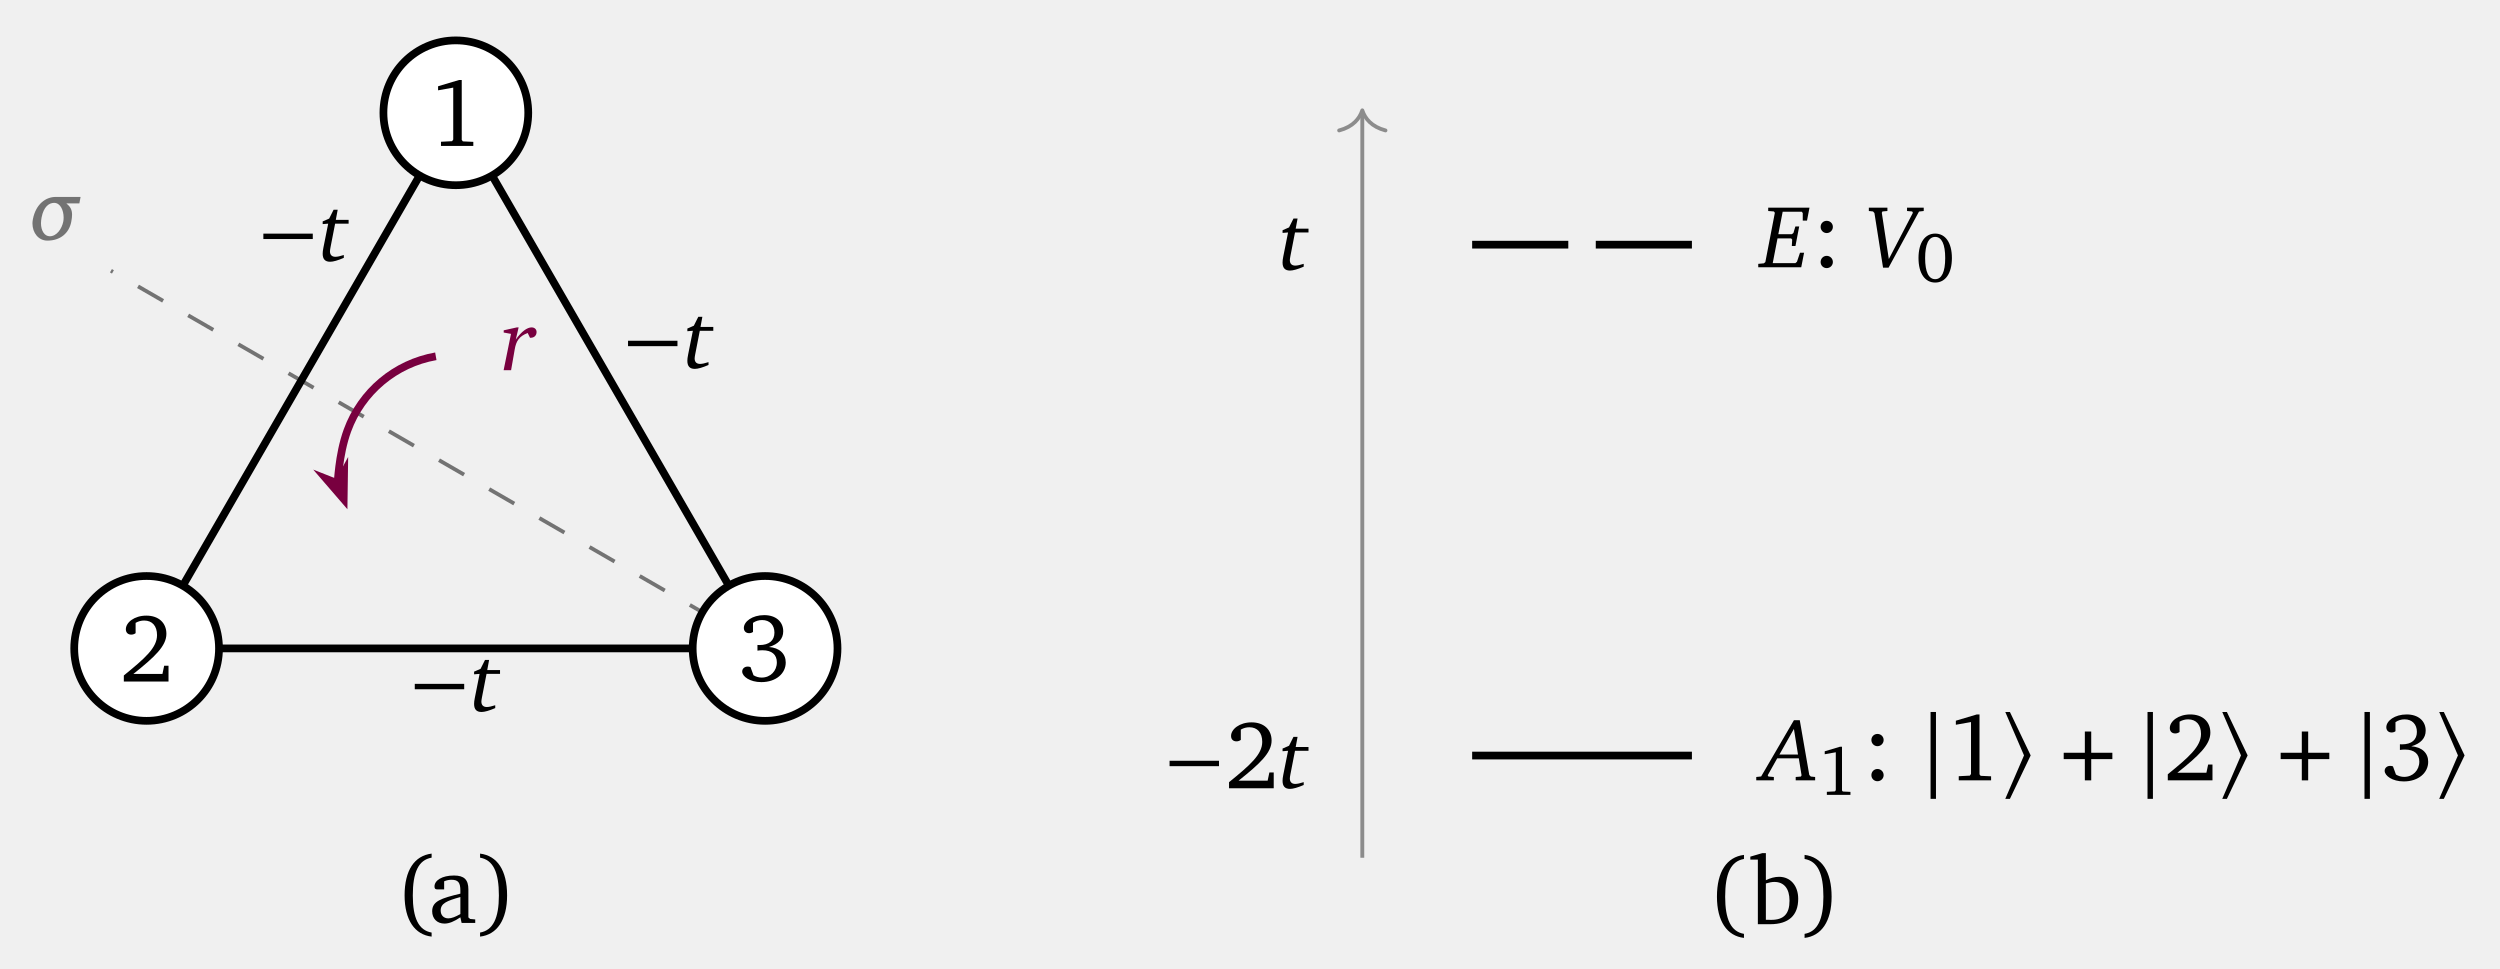
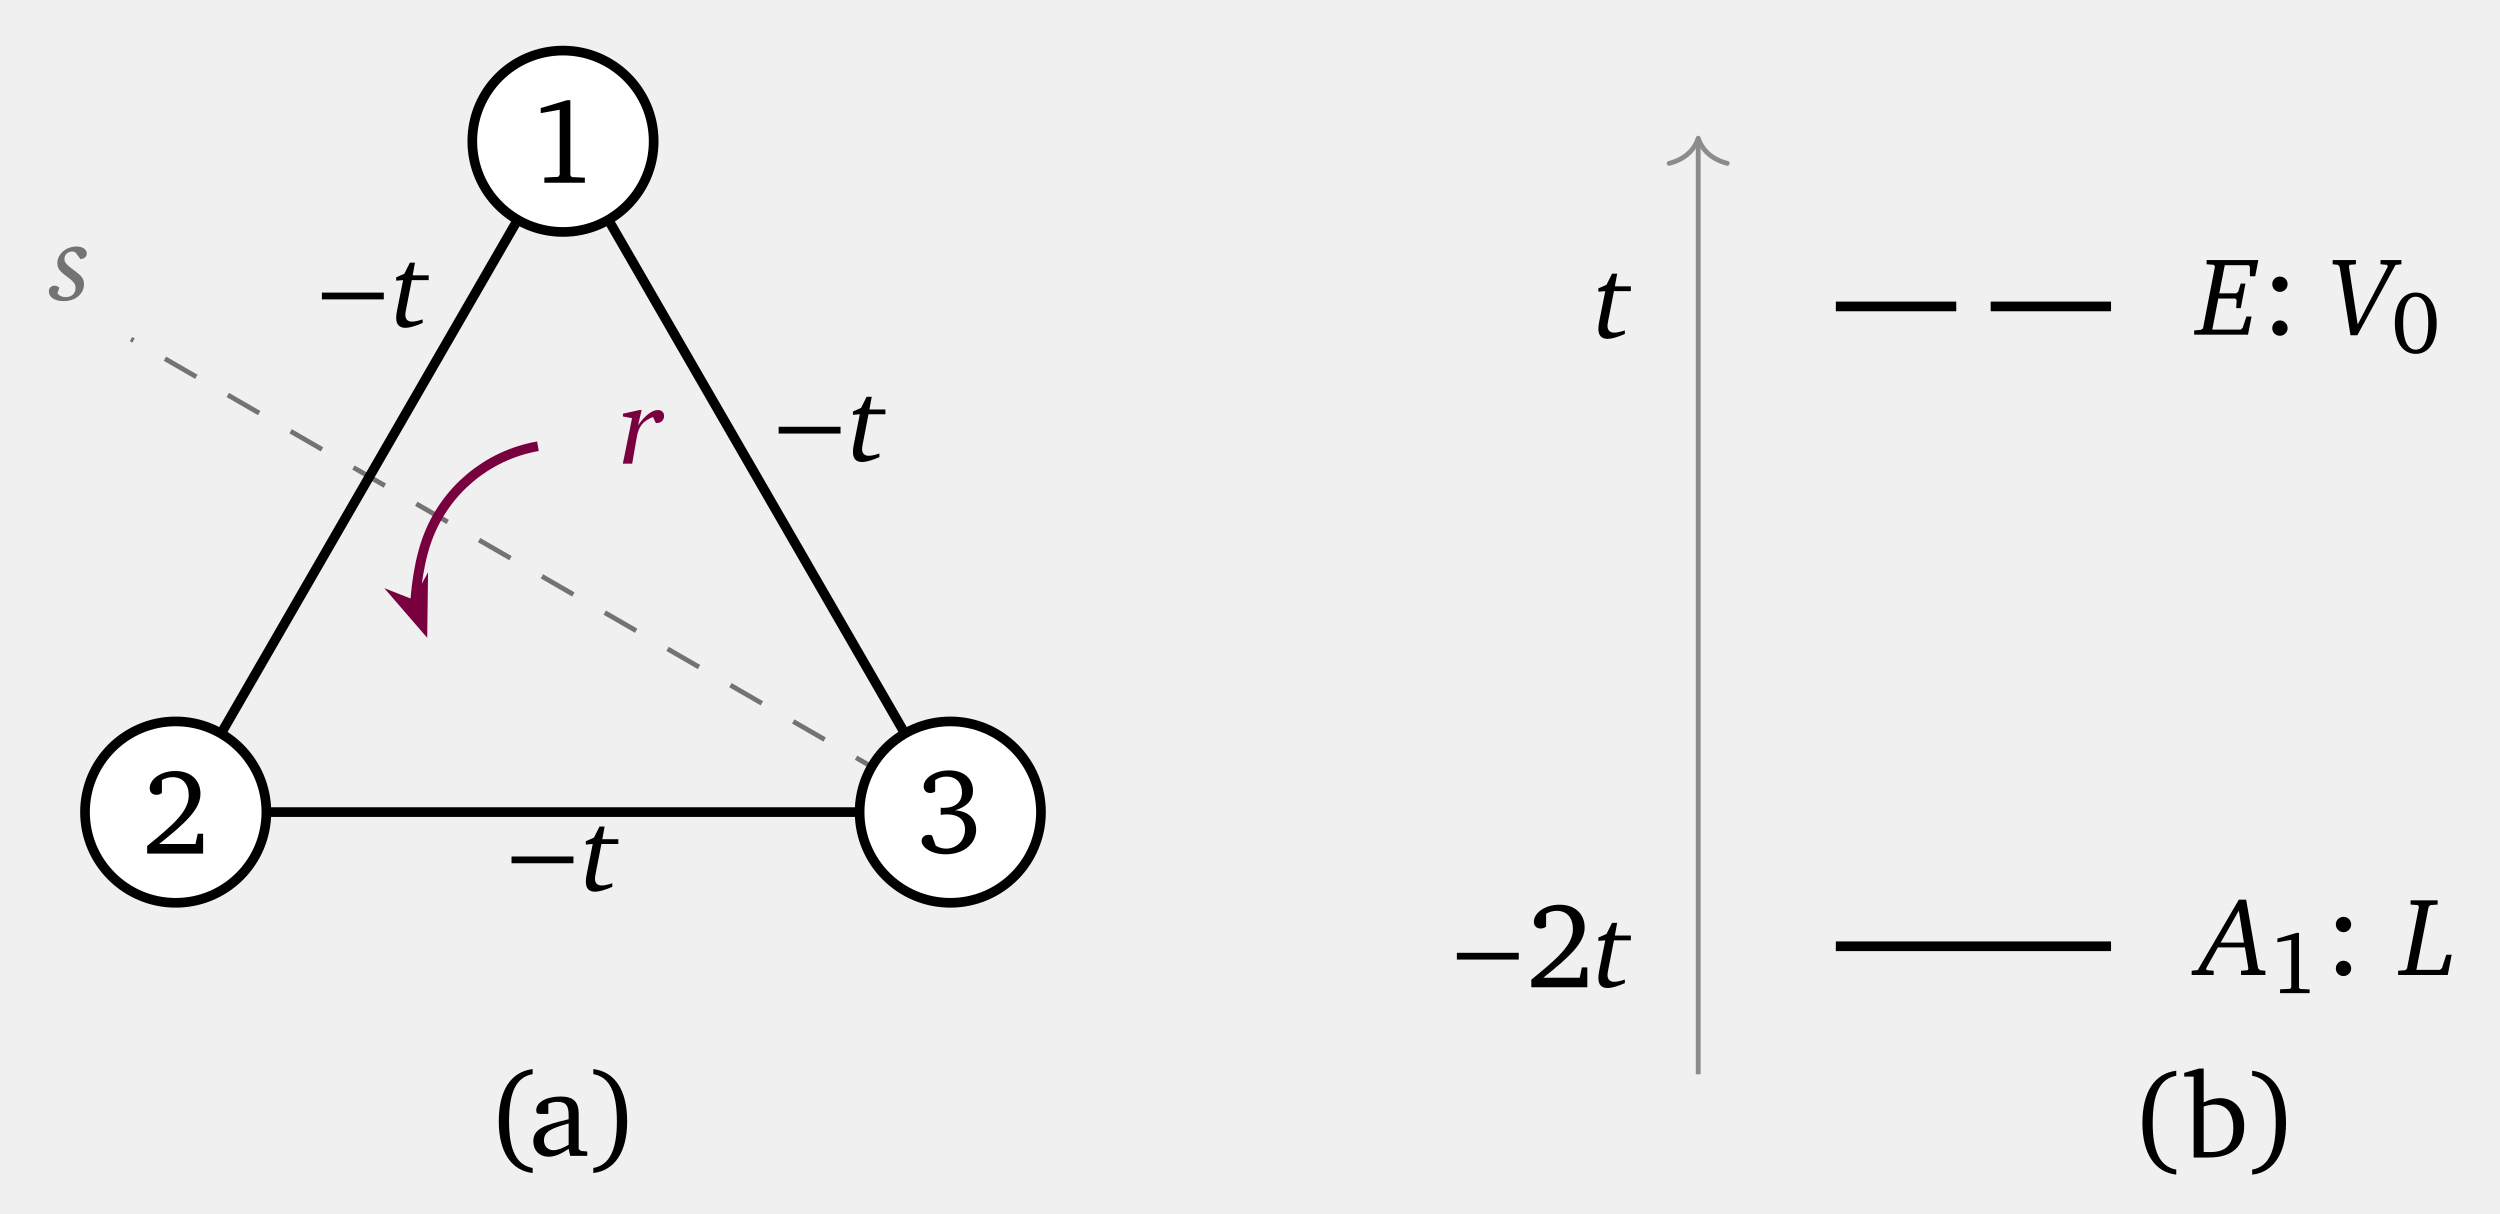
- <svg xmlns="http://www.w3.org/2000/svg" version="1.1" width="258pt" height="100pt" viewBox="0 -100 258 100">
+ <svg xmlns="http://www.w3.org/2000/svg" version="1.1" width="206pt" height="100pt" viewBox="0 -100 206 100">
  <g id="page1">
    <g transform="scale(1 -1)">
-       <path d="M78.957 33.082L11.449 72.059" stroke="#737373" fill="none" stroke-width=".399" stroke-dasharray="2.989 2.989" />
-       <path d="M8.189 79.009L8.317 79.678H5.759C4.733 79.678 3.706 78.963 3.394 77.377C3.367 77.231 3.349 77.084 3.349 76.937C3.349 75.966 3.981 75.168 4.889 75.168C6.245 75.168 7.134 75.957 7.354 77.112C7.409 77.396 7.437 77.634 7.437 77.836C7.437 78.404 7.226 78.697 6.85 79.009H8.189ZM6.529 77.13C6.383 76.397 5.86 75.617 5.136 75.617C4.614 75.617 4.229 76.158 4.229 76.974C4.229 77.157 4.256 77.359 4.293 77.561C4.504 78.661 5.054 79.064 5.585 79.064C6.245 79.064 6.566 78.276 6.566 77.552C6.566 77.405 6.557 77.267 6.529 77.13Z" fill="#737373" />
-       <path d="M47.043 88.359L15.129 33.082H78.957Z" stroke="#000" fill="none" stroke-width=".797" stroke-miterlimit="10" />
-       <path d="M32.279 75.331V75.889H27.179V75.331H32.279Z" />
-       <path d="M34.428 78.358L33.97 77.441L33.3 77.148V76.873L33.869 76.918L33.374 74.434C33.319 74.178 33.3 73.967 33.3 73.82C33.3 73.261 33.548 72.986 34.07 72.986C34.391 72.986 34.868 73.123 35.482 73.389V73.683C35.115 73.563 34.822 73.499 34.611 73.499C34.245 73.499 34.052 73.701 34.052 74.068C34.052 74.168 34.08 74.306 34.107 74.471L34.584 76.918H35.977V77.313H34.657L34.85 78.358H34.428Z" />
-       <path d="M69.914 64.276V64.834H64.813V64.276H69.914Z" />
-       <path d="M72.063 67.303L71.604 66.386L70.935 66.093V65.818L71.504 65.863L71.009 63.379C70.954 63.123 70.935 62.912 70.935 62.765C70.935 62.206 71.183 61.931 71.705 61.931C72.026 61.931 72.503 62.069 73.117 62.334V62.628C72.75 62.509 72.457 62.444 72.246 62.444C71.879 62.444 71.687 62.646 71.687 63.013C71.687 63.114 71.714 63.251 71.742 63.416L72.219 65.863H73.612V66.258H72.292L72.484 67.303H72.063Z" />
-       <path d="M47.905 28.868V29.426H42.805V28.868H47.905Z" />
-       <path d="M50.054 31.895L49.596 30.978L48.926 30.685V30.41L49.495 30.455L49 27.971C48.945 27.715 48.926 27.504 48.926 27.357C48.926 26.798 49.174 26.523 49.696 26.523C50.017 26.523 50.494 26.661 51.108 26.926V27.22C50.741 27.101 50.448 27.036 50.237 27.036C49.871 27.036 49.678 27.238 49.678 27.605C49.678 27.706 49.706 27.843 49.733 28.008L50.21 30.455H51.603V30.85H50.283L50.476 31.895H50.054Z" />
-       <path d="M44.977 63.23C40.789 62.492 37.312 59.574 35.855 55.578C34.898 52.949 34.898 50.066 34.82 50.285" stroke="#78003f" fill="none" stroke-width=".797" stroke-miterlimit="10" />
-       <path d="M35.469 48.5L35.508 51.238L34.887 50.098L33.68 50.574Z" fill="#78003f" />
-       <path d="M35.469 48.5L35.508 51.238L34.887 50.098L33.68 50.574Z" stroke="#78003f" fill="none" stroke-width=".797" stroke-miterlimit="10" />
-       <path d="M53.34 66.213L51.983 65.911V65.682L52.735 65.544L51.974 61.795H52.744L53.12 63.949C53.266 64.793 53.56 65.288 54.458 65.636L54.696 65.141H54.76C55.136 65.141 55.375 65.388 55.375 65.737C55.375 66.012 55.173 66.213 54.861 66.213C54.403 66.213 53.816 65.792 53.23 64.958L53.523 66.213H53.34Z" fill="#78003f" />
-       <path d="M54.516 88.359C54.516 92.484 51.172 95.832 47.043 95.832C42.918 95.832 39.57 92.484 39.57 88.359C39.57 84.231 42.918 80.887 47.043 80.887C51.172 80.887 54.516 84.231 54.516 88.359Z" fill="#fff" />
-       <path d="M54.516 88.359C54.516 92.484 51.172 95.832 47.043 95.832C42.918 95.832 39.57 92.484 39.57 88.359C39.57 84.231 42.918 80.887 47.043 80.887C51.172 80.887 54.516 84.231 54.516 88.359Z" stroke="#000" fill="none" stroke-width=".797" stroke-miterlimit="10" />
-       <path d="M47.372 91.745L45.21 91.097V90.679L46.774 90.958V85.599L46.655 85.429L45.509 85.37V84.941H48.846V85.36L47.77 85.409L47.651 85.559V91.745H47.372Z" />
-       <path d="M22.602 33.082C22.602 37.207 19.258 40.555 15.129 40.555C11.004 40.555 7.66 37.207 7.66 33.082S11.004 25.609 15.129 25.609C19.258 25.609 22.602 28.957 22.602 33.082Z" fill="#fff" />
-       <path d="M22.602 33.082C22.602 37.207 19.258 40.555 15.129 40.555C11.004 40.555 7.66 37.207 7.66 33.082S11.004 25.609 15.129 25.609C19.258 25.609 22.602 28.957 22.602 33.082Z" stroke="#000" fill="none" stroke-width=".797" stroke-miterlimit="10" />
-       <path d="M13.766 30.452C15.967 32.205 17.172 33.331 17.172 34.586C17.172 35.712 16.385 36.468 15.1 36.468C13.865 36.468 12.988 35.761 12.988 35.064C12.988 34.725 13.198 34.506 13.546 34.506C13.706 34.506 13.855 34.556 13.995 34.656V35.722C14.293 35.891 14.582 35.961 14.881 35.961C15.708 35.961 16.206 35.403 16.206 34.456C16.206 33.152 14.961 32.066 12.779 30.292V29.665H17.391V31.299H16.943L16.764 30.452H13.766Z" />
-       <path d="M86.43 33.082C86.43 37.207 83.086 40.555 78.957 40.555C74.832 40.555 71.484 37.207 71.484 33.082S74.832 25.609 78.957 25.609C83.086 25.609 86.43 28.957 86.43 33.082Z" fill="#fff" />
-       <path d="M86.43 33.082C86.43 37.207 83.086 40.555 78.957 40.555C74.832 40.555 71.484 37.207 71.484 33.082S74.832 25.609 78.957 25.609C83.086 25.609 86.43 28.957 86.43 33.082Z" stroke="#000" fill="none" stroke-width=".797" stroke-miterlimit="10" />
-       <path d="M79.345 33.231C80.321 33.51 80.829 34.078 80.829 34.845C80.829 35.851 80.062 36.519 78.867 36.519C77.621 36.519 76.765 35.851 76.765 35.194C76.765 34.875 76.984 34.656 77.303 34.656C77.462 34.656 77.592 34.696 77.711 34.785V35.722C78 35.921 78.309 36.011 78.657 36.011C79.425 36.011 79.922 35.503 79.922 34.716C79.922 33.909 79.385 33.431 78.379 33.431C78.309 33.431 78.239 33.441 78.169 33.441V32.853C78.359 32.883 78.538 32.893 78.697 32.893C79.654 32.893 80.171 32.434 80.171 31.648C80.171 30.761 79.514 30.074 78.608 30.074C78.309 30.074 78.03 30.154 77.761 30.313L77.452 31.159C77.343 31.199 77.243 31.209 77.153 31.209C76.835 31.209 76.595 30.99 76.595 30.701C76.595 30.193 77.382 29.605 78.568 29.605C80.102 29.605 81.088 30.512 81.088 31.628C81.088 32.534 80.45 33.152 79.345 33.231Z" />
-       <path d="M44.543 11.908C42.77 11.689 41.754 10.185 41.754 7.595C41.754 5.045 42.81 3.541 44.543 3.342V3.76C43.208 3.989 42.601 5.244 42.601 7.585C42.601 9.976 43.178 11.251 44.543 11.49V11.908Z" />
-       <path d="M47.51 5.334L47.639 4.756H49.044V5.115L48.516 5.165L48.337 5.324V8.213C48.337 9.219 47.898 9.647 46.853 9.647C45.597 9.647 44.84 9.129 44.84 8.521C44.84 8.282 44.92 8.213 45.149 8.213H45.836V9.05C46.105 9.159 46.344 9.209 46.593 9.209C47.311 9.209 47.51 8.88 47.51 8.093V7.774C45.518 7.296 44.601 6.997 44.601 5.961C44.601 5.214 45.089 4.686 45.876 4.686C46.354 4.686 46.882 4.906 47.51 5.334ZM47.51 5.673C47.012 5.384 46.603 5.224 46.275 5.224C45.777 5.224 45.478 5.553 45.478 6.041C45.478 6.768 46.105 7.037 47.51 7.426V5.673ZM49.543 11.908V11.49C50.907 11.251 51.485 9.976 51.485 7.585C51.485 5.244 50.878 3.989 49.543 3.76V3.342C51.276 3.541 52.332 5.045 52.332 7.595C52.332 10.185 51.316 11.689 49.543 11.908Z" />
+       <path d="M78.305 33.082L10.793 72.059" stroke="#737373" fill="none" stroke-width=".399" stroke-dasharray="2.989 2.989" />
+       <path d="M6.62 78.652C6.96 78.67 7.152 78.862 7.152 79.119C7.152 79.44 6.822 79.687 6.3 79.687C5.42 79.687 4.723 79.055 4.723 78.303C4.723 77.79 5.071 77.542 5.594 77.148C5.979 76.855 6.226 76.644 6.226 76.296C6.226 75.81 5.915 75.517 5.392 75.517C5.108 75.517 4.879 75.627 4.732 75.837L4.897 76.296C4.75 76.406 4.631 76.461 4.503 76.461C4.219 76.461 4.026 76.277 4.026 75.993C4.026 75.517 4.475 75.187 5.245 75.187C6.245 75.187 6.923 75.801 6.923 76.598C6.923 77.148 6.547 77.387 5.997 77.808C5.566 78.138 5.31 78.331 5.31 78.661C5.31 79.018 5.585 79.275 5.951 79.275C6.052 79.275 6.144 79.247 6.235 79.183L6.62 78.652Z" fill="#737373" />
+       <path d="M46.391 88.359L14.477 33.082H78.305Z" stroke="#000" fill="none" stroke-width=".797" stroke-miterlimit="10" />
+       <path d="M31.625 75.331V75.889H26.524V75.331H31.625Z" />
+       <path d="M33.774 78.358L33.315 77.441L32.646 77.148V76.873L33.215 76.918L32.72 74.434C32.665 74.178 32.646 73.967 32.646 73.82C32.646 73.261 32.894 72.986 33.416 72.986C33.737 72.986 34.214 73.123 34.828 73.389V73.683C34.461 73.563 34.168 73.499 33.957 73.499C33.59 73.499 33.398 73.701 33.398 74.068C33.398 74.168 33.425 74.306 33.453 74.471L33.93 76.918H35.323V77.313H34.003L34.195 78.358H33.774Z" />
+       <path d="M69.26 64.276V64.834H64.16V64.276H69.26Z" />
+       <path d="M71.409 67.303L70.951 66.386L70.281 66.093V65.818L70.85 65.863L70.355 63.379C70.3 63.123 70.281 62.912 70.281 62.765C70.281 62.206 70.529 61.931 71.051 61.931C71.372 61.931 71.849 62.069 72.463 62.334V62.628C72.096 62.509 71.803 62.444 71.592 62.444C71.226 62.444 71.033 62.646 71.033 63.013C71.033 63.114 71.061 63.251 71.088 63.416L71.565 65.863H72.958V66.258H71.638L71.831 67.303H71.409Z" />
+       <path d="M47.251 28.868V29.426H42.15V28.868H47.251Z" />
+       <path d="M49.4 31.895L48.941 30.978L48.272 30.685V30.41L48.841 30.455L48.346 27.971C48.291 27.715 48.272 27.504 48.272 27.357C48.272 26.798 48.52 26.523 49.042 26.523C49.363 26.523 49.84 26.661 50.454 26.926V27.22C50.087 27.101 49.794 27.036 49.583 27.036C49.216 27.036 49.024 27.238 49.024 27.605C49.024 27.706 49.051 27.843 49.079 28.008L49.556 30.455H50.949V30.85H49.629L49.821 31.895H49.4Z" />
+       <path d="M44.324 63.23C40.133 62.492 36.656 59.574 35.203 55.578C34.246 52.949 34.246 50.066 34.164 50.285" stroke="#78003f" fill="none" stroke-width=".797" stroke-miterlimit="10" />
+       <path d="M34.816 48.5L34.852 51.238L34.234 50.098L33.023 50.574Z" fill="#78003f" />
+       <path d="M34.816 48.5L34.852 51.238L34.234 50.098L33.023 50.574Z" stroke="#78003f" fill="none" stroke-width=".797" stroke-miterlimit="10" />
+       <path d="M52.686 66.213L51.33 65.911V65.682L52.081 65.544L51.321 61.795H52.091L52.466 63.949C52.613 64.793 52.906 65.288 53.805 65.636L54.043 65.141H54.107C54.483 65.141 54.721 65.388 54.721 65.737C54.721 66.012 54.52 66.213 54.208 66.213C53.75 66.213 53.163 65.792 52.576 64.958L52.87 66.213H52.686Z" fill="#78003f" />
+       <path d="M53.863 88.359C53.863 92.484 50.516 95.832 46.391 95.832C42.262 95.832 38.918 92.484 38.918 88.359C38.918 84.231 42.262 80.887 46.391 80.887C50.516 80.887 53.863 84.231 53.863 88.359Z" fill="#fff" />
+       <path d="M53.863 88.359C53.863 92.484 50.516 95.832 46.391 95.832C42.262 95.832 38.918 92.484 38.918 88.359C38.918 84.231 42.262 80.887 46.391 80.887C50.516 80.887 53.863 84.231 53.863 88.359Z" stroke="#000" fill="none" stroke-width=".797" stroke-miterlimit="10" />
+       <path d="M46.718 91.745L44.556 91.097V90.679L46.12 90.958V85.599L46.001 85.429L44.855 85.37V84.941H48.192V85.36L47.116 85.409L46.997 85.559V91.745H46.718Z" />
+       <path d="M21.949 33.082C21.949 37.207 18.602 40.555 14.477 40.555S7.004 37.207 7.004 33.082S10.352 25.609 14.477 25.609S21.949 28.957 21.949 33.082Z" fill="#fff" />
+       <path d="M21.949 33.082C21.949 37.207 18.602 40.555 14.477 40.555S7.004 37.207 7.004 33.082S10.352 25.609 14.477 25.609S21.949 28.957 21.949 33.082Z" stroke="#000" fill="none" stroke-width=".797" stroke-miterlimit="10" />
+       <path d="M13.112 30.452C15.313 32.205 16.518 33.331 16.518 34.586C16.518 35.712 15.731 36.468 14.446 36.468C13.211 36.468 12.335 35.761 12.335 35.064C12.335 34.725 12.544 34.506 12.892 34.506C13.052 34.506 13.201 34.556 13.341 34.656V35.722C13.639 35.891 13.928 35.961 14.227 35.961C15.054 35.961 15.552 35.403 15.552 34.456C15.552 33.152 14.307 32.066 12.125 30.292V29.665H16.737V31.299H16.289L16.11 30.452H13.112Z" />
+       <path d="M85.777 33.082C85.777 37.207 82.43 40.555 78.305 40.555C74.176 40.555 70.832 37.207 70.832 33.082S74.176 25.609 78.305 25.609C82.43 25.609 85.777 28.957 85.777 33.082Z" fill="#fff" />
+       <path d="M85.777 33.082C85.777 37.207 82.43 40.555 78.305 40.555C74.176 40.555 70.832 37.207 70.832 33.082S74.176 25.609 78.305 25.609C82.43 25.609 85.777 28.957 85.777 33.082Z" stroke="#000" fill="none" stroke-width=".797" stroke-miterlimit="10" />
+       <path d="M78.691 33.231C79.667 33.51 80.175 34.078 80.175 34.845C80.175 35.851 79.408 36.519 78.213 36.519C76.967 36.519 76.111 35.851 76.111 35.194C76.111 34.875 76.33 34.656 76.649 34.656C76.808 34.656 76.938 34.696 77.057 34.785V35.722C77.346 35.921 77.655 36.011 78.003 36.011C78.77 36.011 79.268 35.503 79.268 34.716C79.268 33.909 78.73 33.431 77.725 33.431C77.655 33.431 77.585 33.441 77.515 33.441V32.853C77.705 32.883 77.884 32.893 78.043 32.893C79 32.893 79.517 32.434 79.517 31.648C79.517 30.761 78.86 30.074 77.954 30.074C77.655 30.074 77.376 30.154 77.107 30.313L76.798 31.159C76.689 31.199 76.589 31.209 76.499 31.209C76.18 31.209 75.941 30.99 75.941 30.701C75.941 30.193 76.728 29.605 77.914 29.605C79.448 29.605 80.434 30.512 80.434 31.628C80.434 32.534 79.796 33.152 78.691 33.231Z" />
+       <path d="M43.889 11.908C42.116 11.689 41.1 10.185 41.1 7.595C41.1 5.045 42.156 3.541 43.889 3.342V3.76C42.554 3.989 41.946 5.244 41.946 7.585C41.946 9.976 42.524 11.251 43.889 11.49V11.908Z" />
+       <path d="M46.856 5.334L46.985 4.756H48.39V5.115L47.862 5.165L47.683 5.324V8.213C47.683 9.219 47.244 9.647 46.199 9.647C44.943 9.647 44.186 9.129 44.186 8.521C44.186 8.282 44.266 8.213 44.495 8.213H45.182V9.05C45.451 9.159 45.69 9.209 45.939 9.209C46.657 9.209 46.856 8.88 46.856 8.093V7.774C44.864 7.296 43.947 6.997 43.947 5.961C43.947 5.214 44.435 4.686 45.222 4.686C45.7 4.686 46.228 4.906 46.856 5.334ZM46.856 5.673C46.358 5.384 45.949 5.224 45.621 5.224C45.123 5.224 44.824 5.553 44.824 6.041C44.824 6.768 45.451 7.037 46.856 7.426V5.673ZM48.889 11.908V11.49C50.253 11.251 50.831 9.976 50.831 7.585C50.831 5.244 50.224 3.989 48.889 3.76V3.342C50.622 3.541 51.678 5.045 51.678 7.595C51.678 10.185 50.662 11.689 48.889 11.908Z" />
      <g fill="none" stroke-miterlimit="10">
-         <path d="M140.59 11.48V88.414" stroke="#8c8c8c" stroke-width=".399" />
-         <path d="M138.2 86.539C139.633 86.918 140.309 87.762 140.59 88.613C140.868 87.762 141.547 86.918 142.981 86.539" stroke="#8c8c8c" stroke-width=".399" stroke-linecap="round" stroke-linejoin="round" />
-         <path d="M151.926 22.027H174.605" stroke="#000" stroke-width=".797" />
-         <path d="M151.926 74.75H161.848M164.684 74.75H174.605" stroke="#000" stroke-width=".797" />
+         <path d="M139.934 11.48V88.414" stroke="#8c8c8c" stroke-width=".399" />
+         <path d="M137.543 86.539C138.977 86.918 139.657 87.762 139.934 88.613C140.215 87.762 140.891 86.918 142.325 86.539" stroke="#8c8c8c" stroke-width=".399" stroke-linecap="round" stroke-linejoin="round" />
+         <path d="M151.273 22.027H173.949" stroke="#000" stroke-width=".797" />
+         <path d="M151.273 74.75H161.195M164.031 74.75H173.949" stroke="#000" stroke-width=".797" />
      </g>
-       <path d="M125.8 20.931V21.489H120.7V20.931H125.8Z" />
-       <path d="M127.823 19.437C130.024 21.19 131.229 22.316 131.229 23.571C131.229 24.697 130.442 25.453 129.157 25.453C127.922 25.453 127.045 24.746 127.045 24.049C127.045 23.71 127.255 23.491 127.603 23.491C127.763 23.491 127.912 23.541 128.052 23.641V24.707C128.351 24.876 128.639 24.946 128.938 24.946C129.765 24.946 130.263 24.388 130.263 23.441C130.263 22.137 129.018 21.051 126.836 19.278V18.65H131.448V20.284H131L130.821 19.437H127.823Z" />
-       <path d="M133.488 23.958L133.03 23.041L132.36 22.748V22.473L132.929 22.518L132.434 20.034C132.379 19.778 132.36 19.567 132.36 19.42C132.36 18.861 132.608 18.586 133.13 18.586C133.451 18.586 133.928 18.724 134.542 18.989V19.283C134.175 19.164 133.882 19.099 133.671 19.099C133.304 19.099 133.112 19.301 133.112 19.668C133.112 19.768 133.139 19.906 133.167 20.071L133.644 22.518H135.037V22.913H133.717L133.91 23.958H133.488Z" />
-       <path d="M133.488 77.449L133.03 76.532L132.36 76.239V75.964L132.929 76.009L132.434 73.525C132.379 73.269 132.36 73.058 132.36 72.911C132.36 72.352 132.608 72.077 133.13 72.077C133.451 72.077 133.928 72.215 134.542 72.48V72.774C134.175 72.655 133.882 72.59 133.671 72.59C133.304 72.59 133.112 72.792 133.112 73.159C133.112 73.26 133.139 73.397 133.167 73.562L133.644 76.009H135.037V76.404H133.717L133.91 77.449H133.488Z" />
-       <path d="M185.132 25.673L181.75 19.87L181.246 19.815V19.467H183.061V19.815L182.502 19.861L182.428 19.99L183.409 21.74H185.637L185.921 19.99L185.857 19.861L185.316 19.815V19.467H187.323V19.815L186.874 19.861L186.718 20.026L185.737 25.673H185.132ZM185.132 24.775L185.554 22.135H183.638L185.132 24.775Z" />
-       <path d="M189.891 22.94L188.312 22.467V22.162L189.454 22.365V18.453L189.367 18.329L188.531 18.286V17.973H190.966V18.278L190.181 18.315L190.094 18.424V22.94H189.891Z" />
-       <path d="M193.755 24.258C193.406 24.258 193.127 23.99 193.127 23.631C193.127 23.282 193.406 22.993 193.755 22.993C194.104 22.993 194.392 23.282 194.392 23.631C194.392 23.99 194.104 24.258 193.755 24.258ZM193.755 20.642C193.406 20.642 193.127 20.364 193.127 20.005C193.127 19.646 193.406 19.377 193.755 19.377C194.104 19.377 194.392 19.656 194.392 20.005C194.392 20.364 194.104 20.642 193.755 20.642Z" />
-       <path d="M199.792 17.559V26.524H199.234V17.559H199.792Z" />
-       <path d="M204.006 26.27L201.844 25.623V25.205L203.408 25.484V20.125L203.289 19.955L202.143 19.895V19.467H205.48V19.885L204.404 19.935L204.285 20.085V26.27H204.006Z" />
-       <path d="M209.565 22.042L207.423 26.524H206.945L208.878 22.042L206.945 17.559H207.423L209.565 22.042Z" />
-       <path d="M215.156 22.316H212.975V21.659H215.156V19.467H215.814V21.659H217.995V22.316H215.814V24.507H215.156V22.316Z" />
-       <path d="M222.182 17.559V26.524H221.624V17.559H222.182Z" />
-       <path d="M224.703 20.254C226.904 22.007 228.109 23.133 228.109 24.388C228.109 25.514 227.322 26.27 226.037 26.27C224.802 26.27 223.925 25.563 223.925 24.866C223.925 24.527 224.135 24.308 224.483 24.308C224.643 24.308 224.792 24.358 224.932 24.458V25.524C225.23 25.693 225.519 25.763 225.818 25.763C226.645 25.763 227.143 25.205 227.143 24.258C227.143 22.954 225.898 21.868 223.716 20.095V19.467H228.328V21.101H227.88L227.701 20.254H224.703Z" />
-       <path d="M231.956 22.042L229.814 26.524H229.336L231.269 22.042L229.336 17.559H229.814L231.956 22.042Z" />
-       <path d="M237.546 22.316H235.365V21.659H237.546V19.467H238.204V21.659H240.385V22.316H238.204V24.507H237.546V22.316Z" />
-       <path d="M244.573 17.559V26.524H244.015V17.559H244.573Z" />
-       <path d="M248.847 22.983C249.823 23.262 250.331 23.83 250.331 24.597C250.331 25.603 249.564 26.27 248.369 26.27C247.123 26.27 246.267 25.603 246.267 24.946C246.267 24.627 246.486 24.408 246.805 24.408C246.964 24.408 247.094 24.448 247.213 24.537V25.474C247.502 25.673 247.811 25.763 248.159 25.763C248.926 25.763 249.424 25.255 249.424 24.468C249.424 23.661 248.886 23.183 247.881 23.183C247.811 23.183 247.741 23.193 247.671 23.193V22.605C247.861 22.635 248.04 22.645 248.199 22.645C249.156 22.645 249.673 22.186 249.673 21.4C249.673 20.513 249.016 19.826 248.11 19.826C247.811 19.826 247.532 19.905 247.263 20.065L246.954 20.911C246.845 20.951 246.745 20.961 246.655 20.961C246.336 20.961 246.097 20.742 246.097 20.453C246.097 19.945 246.884 19.357 248.07 19.357C249.604 19.357 250.59 20.264 250.59 21.38C250.59 22.286 249.952 22.904 248.847 22.983Z" />
-       <path d="M254.346 22.042L252.204 26.524H251.726L253.659 22.042L251.726 17.559H252.204L254.346 22.042Z" />
-       <path d="M182.478 78.572V78.224L183.064 78.178L183.165 78.04L182.184 72.953L182.029 72.825L181.451 72.77V72.421H185.888L186.181 73.915H185.759L185.448 72.99L185.283 72.843H182.945L183.44 75.4H184.843L184.953 75.272L184.916 74.612H185.292L185.677 76.629H185.283L185.081 75.959L184.916 75.831H183.523L183.972 78.15H185.943L186.044 78.013V77.234H186.484L186.74 78.572H182.478Z" />
-       <path d="M188.516 77.212C188.167 77.212 187.888 76.944 187.888 76.585C187.888 76.236 188.167 75.947 188.516 75.947C188.865 75.947 189.153 76.236 189.153 76.585C189.153 76.944 188.865 77.212 188.516 77.212ZM188.516 73.596C188.167 73.596 187.888 73.318 187.888 72.959C187.888 72.6 188.167 72.331 188.516 72.331C188.865 72.331 189.153 72.61 189.153 72.959C189.153 73.318 188.865 73.596 188.516 73.596Z" />
-       <path d="M192.864 78.572V78.224L193.295 78.178L193.442 78.013L194.331 72.375H194.899L198.043 78.169L198.529 78.224V78.572H196.806V78.224L197.337 78.178L197.411 78.04L194.927 73.265L194.202 78.04L194.267 78.178L194.78 78.224V78.572H192.864Z" />
-       <path d="M199.713 75.894C198.673 75.894 197.989 74.977 197.989 73.37C197.989 71.763 198.673 70.84 199.713 70.84C200.752 70.84 201.436 71.763 201.436 73.37C201.436 74.977 200.752 75.894 199.713 75.894ZM199.713 75.552C200.381 75.552 200.745 74.81 200.745 73.37C200.745 71.931 200.381 71.189 199.713 71.189C199.044 71.189 198.673 71.923 198.673 73.363C198.673 74.81 199.044 75.552 199.713 75.552Z" />
-       <path d="M179.978 11.774C178.205 11.555 177.189 10.051 177.189 7.461C177.189 4.911 178.245 3.407 179.978 3.208V3.626C178.643 3.855 178.036 5.11 178.036 7.451C178.036 9.842 178.613 11.117 179.978 11.356V11.774Z" />
-       <path d="M181.859 11.954L180.634 11.595V11.286H181.411V4.622H182.686C184.589 4.622 185.575 5.529 185.575 7.242C185.575 8.596 184.778 9.513 183.602 9.513C183.164 9.513 182.716 9.394 182.238 9.164V11.954H181.859ZM182.238 5.08V8.826C182.567 8.925 182.865 8.985 183.114 8.985C184.111 8.985 184.678 8.298 184.678 7.053C184.678 5.678 184.081 5.07 182.786 5.07C182.736 5.07 182.547 5.07 182.238 5.08ZM186.233 11.774V11.356C187.597 11.117 188.175 9.842 188.175 7.451C188.175 5.11 187.568 3.855 186.233 3.626V3.208C187.966 3.407 189.022 4.911 189.022 7.461C189.022 10.051 188.006 11.555 186.233 11.774Z" />
+       <path d="M125.146 20.931V21.489H120.046V20.931H125.146Z" />
+       <path d="M127.169 19.437C129.37 21.19 130.575 22.316 130.575 23.571C130.575 24.697 129.788 25.453 128.503 25.453C127.268 25.453 126.392 24.746 126.392 24.049C126.392 23.71 126.601 23.491 126.949 23.491C127.109 23.491 127.258 23.541 127.398 23.641V24.707C127.697 24.876 127.985 24.946 128.284 24.946C129.111 24.946 129.609 24.388 129.609 23.441C129.609 22.137 128.364 21.051 126.182 19.278V18.65H130.794V20.284H130.346L130.167 19.437H127.169Z" />
+       <path d="M132.834 23.958L132.376 23.041L131.706 22.748V22.473L132.275 22.518L131.78 20.034C131.725 19.778 131.706 19.567 131.706 19.42C131.706 18.861 131.954 18.586 132.476 18.586C132.797 18.586 133.274 18.724 133.888 18.989V19.283C133.521 19.164 133.228 19.099 133.017 19.099C132.651 19.099 132.458 19.301 132.458 19.668C132.458 19.768 132.486 19.906 132.513 20.071L132.99 22.518H134.383V22.913H133.063L133.256 23.958H132.834Z" />
+       <path d="M132.834 77.449L132.376 76.532L131.706 76.239V75.964L132.275 76.009L131.78 73.525C131.725 73.269 131.706 73.058 131.706 72.911C131.706 72.352 131.954 72.077 132.476 72.077C132.797 72.077 133.274 72.215 133.888 72.48V72.774C133.521 72.655 133.228 72.59 133.017 72.59C132.651 72.59 132.458 72.792 132.458 73.159C132.458 73.26 132.486 73.397 132.513 73.562L132.99 76.009H134.383V76.404H133.063L133.256 77.449H132.834Z" />
+       <path d="M184.479 25.867L181.096 20.065L180.592 20.01V19.661H182.407V20.01L181.848 20.055L181.774 20.184L182.755 21.935H184.983L185.267 20.184L185.203 20.055L184.662 20.01V19.661H186.669V20.01L186.22 20.055L186.064 20.22L185.084 25.867H184.479ZM184.479 24.969L184.9 22.329H182.984L184.479 24.969Z" />
+       <path d="M189.237 23.134L187.658 22.661V22.356L188.8 22.559V18.647L188.713 18.523L187.877 18.48V18.167H190.313V18.473L189.527 18.509L189.44 18.618V23.134H189.237Z" />
+       <path d="M193.101 24.452C192.752 24.452 192.473 24.184 192.473 23.825C192.473 23.476 192.752 23.187 193.101 23.187C193.449 23.187 193.738 23.476 193.738 23.825C193.738 24.184 193.449 24.452 193.101 24.452ZM193.101 20.836C192.752 20.836 192.473 20.558 192.473 20.199C192.473 19.84 192.752 19.571 193.101 19.571C193.449 19.571 193.738 19.85 193.738 20.199C193.738 20.558 193.449 20.836 193.101 20.836Z" />
+       <path d="M198.633 25.812V25.464L199.229 25.418L199.321 25.28L198.34 20.193L198.193 20.055L197.606 20.01V19.661H201.695L202.016 21.33H201.576L201.218 20.23L201.053 20.083H199.11L200.118 25.28L200.265 25.418L200.861 25.464V25.812H198.633Z" />
+       <path d="M181.825 78.572V78.224L182.411 78.178L182.512 78.04L181.531 72.953L181.376 72.825L180.798 72.77V72.421H185.235L185.528 73.915H185.106L184.795 72.99L184.63 72.843H182.292L182.787 75.4H184.19L184.3 75.272L184.263 74.612H184.639L185.024 76.629H184.63L184.428 75.959L184.263 75.831H182.87L183.319 78.15H185.29L185.391 78.013V77.234H185.831L186.087 78.572H181.825Z" />
+       <path d="M187.862 77.212C187.513 77.212 187.234 76.944 187.234 76.585C187.234 76.236 187.513 75.947 187.862 75.947C188.21 75.947 188.499 76.236 188.499 76.585C188.499 76.944 188.21 77.212 187.862 77.212ZM187.862 73.596C187.513 73.596 187.234 73.318 187.234 72.959C187.234 72.6 187.513 72.331 187.862 72.331C188.21 72.331 188.499 72.61 188.499 72.959C188.499 73.318 188.21 73.596 187.862 73.596Z" />
+       <path d="M192.211 78.572V78.224L192.642 78.178L192.789 78.013L193.678 72.375H194.246L197.39 78.169L197.876 78.224V78.572H196.153V78.224L196.684 78.178L196.758 78.04L194.274 73.265L193.549 78.04L193.614 78.178L194.127 78.224V78.572H192.211Z" />
+       <path d="M199.059 75.894C198.019 75.894 197.335 74.977 197.335 73.37C197.335 71.763 198.019 70.84 199.059 70.84C200.098 70.84 200.782 71.763 200.782 73.37C200.782 74.977 200.098 75.894 199.059 75.894ZM199.059 75.552C199.727 75.552 200.091 74.81 200.091 73.37C200.091 71.931 199.727 71.189 199.059 71.189C198.389 71.189 198.019 71.923 198.019 73.363C198.019 74.81 198.389 75.552 199.059 75.552Z" />
+       <path d="M179.324 11.774C177.551 11.555 176.535 10.051 176.535 7.461C176.535 4.911 177.591 3.407 179.324 3.208V3.626C177.989 3.855 177.382 5.11 177.382 7.451C177.382 9.842 177.959 11.117 179.324 11.356V11.774Z" />
+       <path d="M181.205 11.954L179.98 11.595V11.286H180.757V4.622H182.032C183.935 4.622 184.921 5.529 184.921 7.242C184.921 8.596 184.124 9.513 182.948 9.513C182.51 9.513 182.062 9.394 181.584 9.164V11.954H181.205ZM181.584 5.08V8.826C181.913 8.925 182.211 8.985 182.46 8.985C183.457 8.985 184.024 8.298 184.024 7.053C184.024 5.678 183.427 5.07 182.132 5.07C182.082 5.07 181.893 5.07 181.584 5.08ZM185.579 11.774V11.356C186.944 11.117 187.521 9.842 187.521 7.451C187.521 5.11 186.914 3.855 185.579 3.626V3.208C187.312 3.407 188.368 4.911 188.368 7.461C188.368 10.051 187.352 11.555 185.579 11.774Z" />
    </g>
  </g>
</svg>
